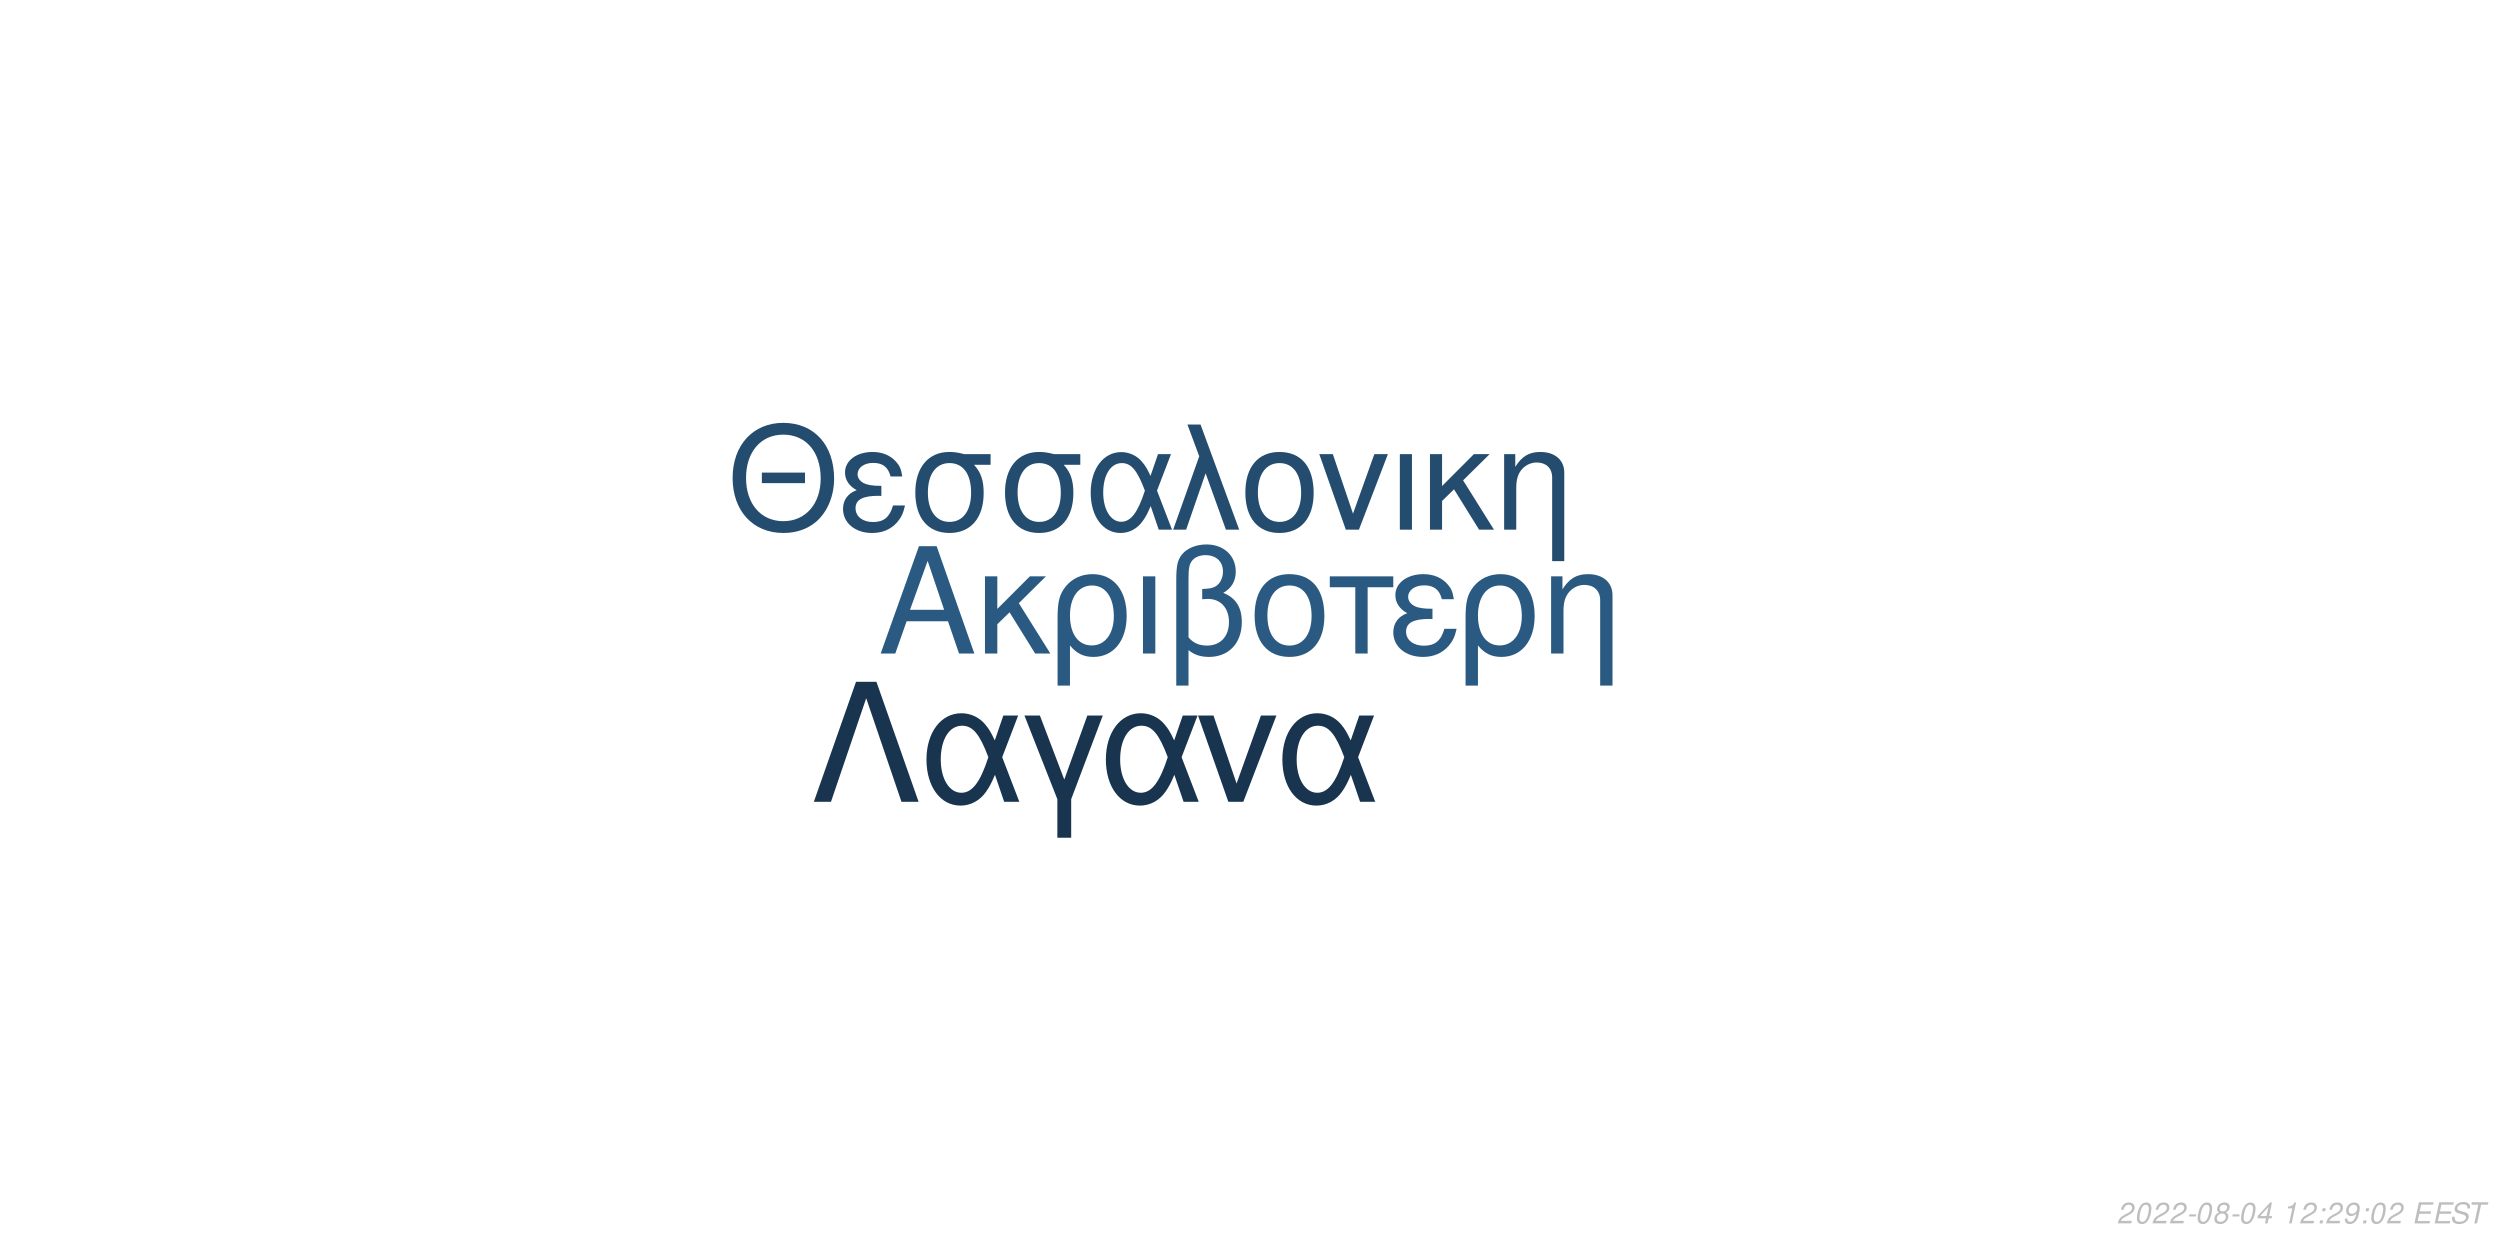
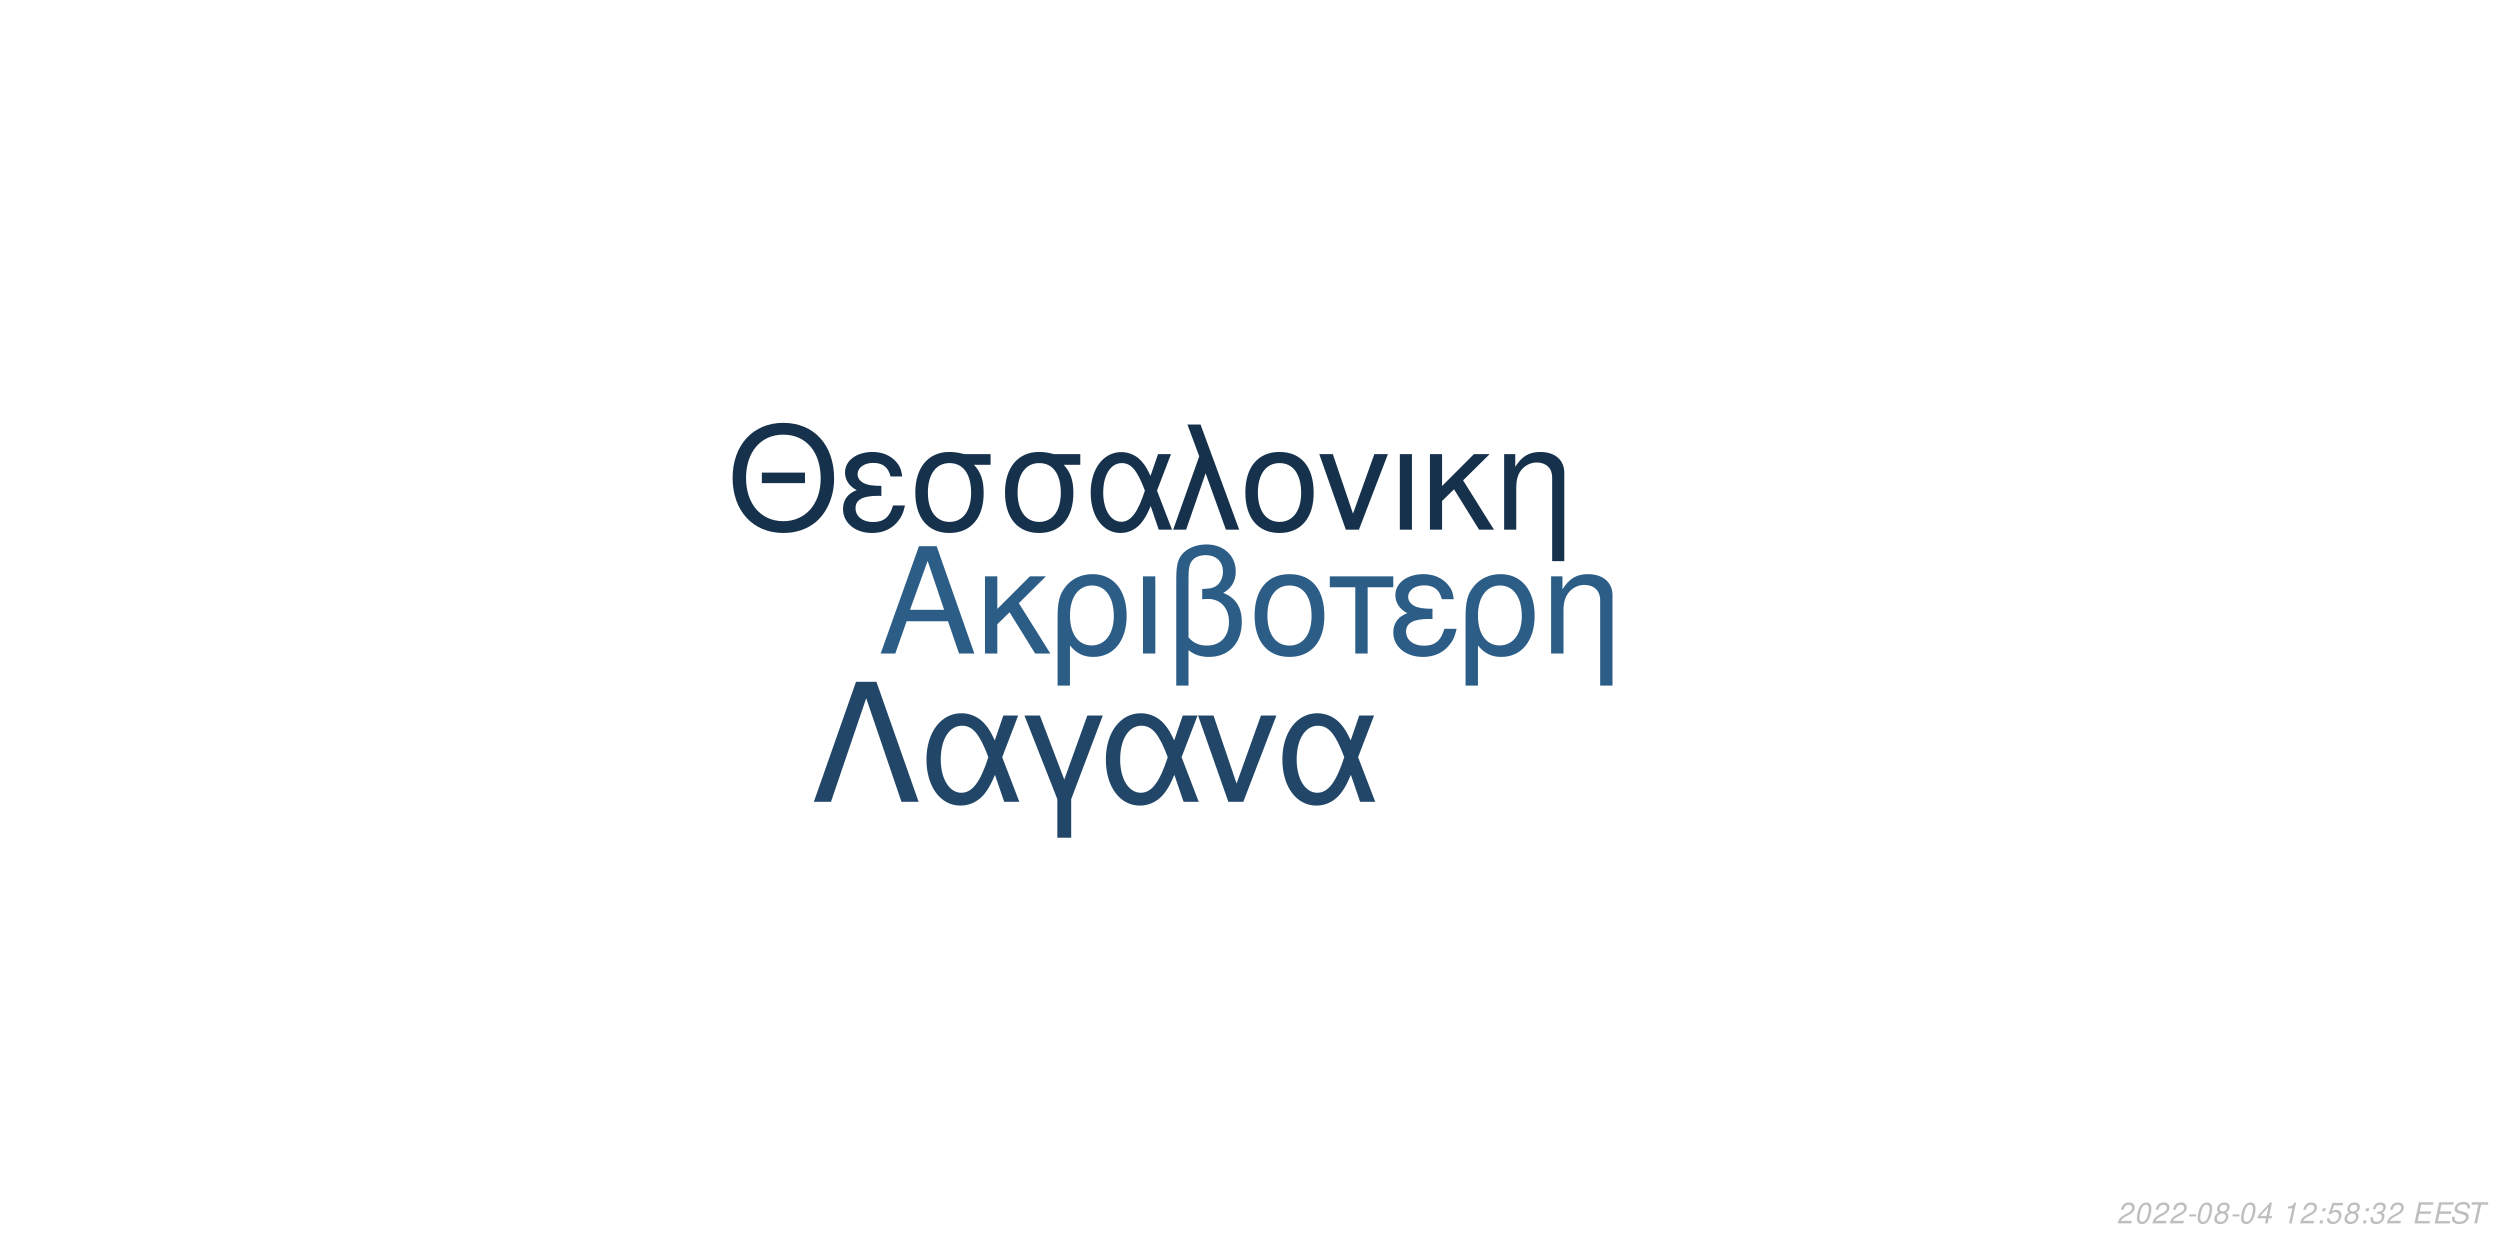
<svg xmlns="http://www.w3.org/2000/svg" xmlns:xlink="http://www.w3.org/1999/xlink" width="864pt" height="432pt" viewBox="0 0 864 432" version="1.1">
  <defs>
    <g>
      <symbol overflow="visible" id="glyph0-0">
        <path style="stroke:none;" d="" />
      </symbol>
      <symbol overflow="visible" id="glyph0-1">
        <path style="stroke:none;" d="M 24.125 -11.141 L 27.938 0 L 33.234 0 L 20.203 -37.094 L 14.094 -37.094 L 0.859 0 L 5.906 0 L 9.828 -11.141 Z M 22.797 -15.109 L 11 -15.109 L 17.094 -32.016 Z M 22.797 -15.109 " />
      </symbol>
      <symbol overflow="visible" id="glyph0-2">
        <path style="stroke:none;" d="M 7.172 -15.422 L 7.172 -26.672 L 2.906 -26.672 L 2.906 0 L 7.172 0 L 7.172 -10.125 L 11.406 -14.25 L 20.25 0 L 25.5 0 L 14.609 -17.406 L 23.969 -26.672 L 18.422 -26.672 Z M 7.172 -15.422 " />
      </symbol>
      <symbol overflow="visible" id="glyph0-3">
        <path style="stroke:none;" d="M 3 11.094 L 7.281 11.094 L 7.281 -2.797 C 9.516 -0.047 11.953 1.172 15.375 1.172 C 22.344 1.172 26.875 -4.422 26.875 -13.031 C 26.875 -21.891 22.297 -27.438 15.062 -27.438 C 11.297 -27.438 7.984 -25.906 5.797 -23.156 C 3.672 -20.516 3 -17.969 3 -12.359 Z M 14.906 -23.516 C 19.547 -23.516 22.438 -19.438 22.438 -12.922 C 22.438 -6.812 19.391 -2.797 14.812 -2.797 C 10.172 -2.797 7.281 -6.766 7.281 -13.125 C 7.281 -19.484 10.234 -23.516 14.906 -23.516 Z M 14.906 -23.516 " />
      </symbol>
      <symbol overflow="visible" id="glyph0-4">
        <path style="stroke:none;" d="M 3.516 0 L 7.781 0 L 7.781 -26.672 L 3.516 -26.672 Z M 3.516 0 " />
      </symbol>
      <symbol overflow="visible" id="glyph0-5">
        <path style="stroke:none;" d="M 4.016 11.094 L 8.25 11.094 L 8.25 -1.172 C 10.172 0.406 12.422 1.172 15.312 1.172 C 22.188 1.172 26.672 -3.609 26.672 -10.891 C 26.672 -15.984 24.578 -19.234 20.25 -20.969 C 23.109 -22.547 24.578 -25.031 24.578 -28.344 C 24.578 -33.844 20.406 -37.703 14.453 -37.703 C 10.938 -37.703 7.734 -36.391 6 -34.25 C 4.484 -32.422 4.016 -30.328 4.016 -25.391 Z M 8.25 -25.656 C 8.25 -29.359 8.5 -30.844 9.469 -32.062 C 10.375 -33.281 12.156 -34 14.094 -34 C 17.812 -34 20.156 -31.812 20.156 -28.297 C 20.156 -25.953 18.984 -23.812 17.297 -23.047 C 16.281 -22.547 15.469 -22.438 12.984 -22.297 L 12.984 -18.781 C 13.734 -18.828 14.344 -18.875 14.969 -18.875 C 19.344 -18.875 22.234 -15.719 22.234 -10.891 C 22.234 -5.906 19.281 -2.75 14.656 -2.75 C 11.953 -2.75 9.922 -3.609 8.25 -5.594 Z M 8.25 -25.656 " />
      </symbol>
      <symbol overflow="visible" id="glyph0-6">
        <path style="stroke:none;" d="M 14.094 -27.438 C 6.562 -27.438 2.094 -22.094 2.094 -13.125 C 2.094 -4.125 6.562 1.172 14.141 1.172 C 21.672 1.172 26.203 -4.172 26.203 -12.922 C 26.203 -22.188 21.828 -27.438 14.094 -27.438 Z M 14.141 -23.516 C 18.938 -23.516 21.781 -19.594 21.781 -12.984 C 21.781 -6.672 18.828 -2.75 14.141 -2.75 C 9.422 -2.75 6.516 -6.672 6.516 -13.125 C 6.516 -19.594 9.422 -23.516 14.141 -23.516 Z M 14.141 -23.516 " />
      </symbol>
      <symbol overflow="visible" id="glyph0-7">
        <path style="stroke:none;" d="M 7.891 0 L 12.156 0 L 12.156 -22.906 L 21.016 -22.906 L 21.016 -26.672 L -0.922 -26.672 L -0.922 -22.906 L 7.891 -22.906 Z M 7.891 0 " />
      </symbol>
      <symbol overflow="visible" id="glyph0-8">
        <path style="stroke:none;" d="M 14.562 -15.469 C 11.344 -15.469 9.562 -15.781 8.297 -16.438 C 6.922 -17.203 6.156 -18.328 6.156 -19.547 C 6.156 -21.891 8.453 -23.562 11.656 -23.562 C 15.062 -23.562 16.953 -22.094 17.812 -18.781 L 21.938 -18.781 C 21.578 -21.266 21.062 -22.5 19.797 -23.922 C 17.812 -26.203 14.906 -27.438 11.453 -27.438 C 5.797 -27.438 1.734 -24.375 1.734 -20.203 C 1.734 -17.609 3.156 -15.375 5.859 -13.938 C 2.797 -12.875 1.016 -10.484 1.016 -7.328 C 1.016 -2.391 5.297 1.172 11.25 1.172 C 14.969 1.172 17.906 -0.109 20.156 -2.641 C 21.578 -4.328 22.297 -5.797 22.906 -8.547 L 18.672 -8.547 C 17.5 -4.422 15.422 -2.703 11.609 -2.703 C 7.938 -2.703 5.438 -4.688 5.438 -7.578 C 5.438 -10.578 7.938 -11.953 13.484 -11.953 C 13.641 -11.953 14.094 -11.953 14.562 -11.906 Z M 14.562 -15.469 " />
      </symbol>
      <symbol overflow="visible" id="glyph0-9">
        <path style="stroke:none;" d="M 3.562 -26.672 L 3.562 0 L 7.844 0 L 7.844 -14.703 C 7.844 -17.906 8.5 -19.891 10.031 -21.531 C 11.406 -22.953 13.188 -23.719 15.062 -23.719 C 18.375 -23.719 20.516 -21.672 20.516 -18.469 L 20.516 11.094 L 24.781 11.094 L 24.781 -20.156 C 24.781 -24.578 21.469 -27.438 16.328 -27.438 C 12.359 -27.438 9.828 -25.906 7.484 -22.188 L 7.484 -26.672 Z M 3.562 -26.672 " />
      </symbol>
      <symbol overflow="visible" id="glyph1-0">
        <path style="stroke:none;" d="" />
      </symbol>
      <symbol overflow="visible" id="glyph1-1">
        <path style="stroke:none;" d="M 26.859 -19.734 L 11.953 -19.734 L 11.953 -16.094 L 26.859 -16.094 Z M 19.328 -36.922 C 8.922 -36.922 1.844 -29.25 1.844 -17.891 C 1.844 -6.484 8.875 1.141 19.391 1.141 C 23.812 1.141 27.703 -0.203 30.641 -2.688 C 34.578 -6.031 36.922 -11.656 36.922 -17.594 C 36.922 -29.297 30 -36.922 19.328 -36.922 Z M 19.328 -32.844 C 27.203 -32.844 32.281 -26.906 32.281 -17.688 C 32.281 -8.922 27.062 -2.938 19.391 -2.938 C 11.609 -2.938 6.484 -8.922 6.484 -17.891 C 6.484 -26.859 11.609 -32.844 19.328 -32.844 Z M 19.328 -32.844 " />
      </symbol>
      <symbol overflow="visible" id="glyph1-2">
        <path style="stroke:none;" d="M 14.25 -15.141 C 11.109 -15.141 9.375 -15.453 8.125 -16.094 C 6.781 -16.844 6.031 -17.938 6.031 -19.141 C 6.031 -21.422 8.266 -23.078 11.406 -23.078 C 14.75 -23.078 16.594 -21.625 17.438 -18.391 L 21.469 -18.391 C 21.125 -20.828 20.625 -22.031 19.391 -23.422 C 17.438 -25.656 14.594 -26.859 11.219 -26.859 C 5.688 -26.859 1.688 -23.875 1.688 -19.781 C 1.688 -17.234 3.094 -15.047 5.734 -13.656 C 2.734 -12.609 1 -10.266 1 -7.172 C 1 -2.344 5.188 1.141 11.016 1.141 C 14.656 1.141 17.547 -0.094 19.734 -2.594 C 21.125 -4.234 21.828 -5.688 22.422 -8.375 L 18.281 -8.375 C 17.141 -4.328 15.094 -2.641 11.359 -2.641 C 7.766 -2.641 5.328 -4.578 5.328 -7.422 C 5.328 -10.359 7.766 -11.703 13.203 -11.703 C 13.359 -11.703 13.797 -11.703 14.25 -11.656 Z M 14.25 -15.141 " />
      </symbol>
      <symbol overflow="visible" id="glyph1-3">
        <path style="stroke:none;" d="M 29 -26.109 L 19.938 -26.109 C 17.594 -26.703 16.438 -26.859 14.703 -26.859 C 7.469 -26.859 2.984 -21.469 2.984 -12.859 C 2.984 -4.031 7.375 1.141 14.797 1.141 C 22.172 1.141 26.609 -4.078 26.609 -12.656 C 26.609 -17.047 25.656 -19.828 23.266 -22.422 L 29 -22.422 Z M 14.797 -23.016 C 19.531 -23.016 22.266 -19.234 22.266 -12.75 C 22.266 -6.531 19.438 -2.688 14.797 -2.688 C 10.172 -2.688 7.328 -6.531 7.328 -12.859 C 7.328 -19.188 10.172 -23.016 14.797 -23.016 Z M 14.797 -23.016 " />
      </symbol>
      <symbol overflow="visible" id="glyph1-4">
        <path style="stroke:none;" d="M 29.344 -26.109 L 24.859 -26.109 L 22.266 -18.578 C 21.125 -21.031 20.484 -22.125 19.328 -23.469 C 17.547 -25.609 14.906 -26.812 12.156 -26.812 C 5.984 -26.812 1.594 -20.984 1.594 -12.812 C 1.594 -4.578 5.828 1.141 11.906 1.141 C 14.953 1.141 17.734 -0.344 19.625 -3.047 C 20.672 -4.531 21.281 -5.688 22.328 -8.172 L 25.109 0 L 29.703 0 L 24.516 -13.5 Z M 20.328 -13.5 C 17.891 -5.922 15.453 -2.734 12.156 -2.734 C 8.516 -2.734 5.922 -6.922 5.922 -12.812 C 5.922 -18.938 8.516 -23.016 12.359 -23.016 C 15.594 -23.016 17.688 -20.531 20.328 -13.5 Z M 20.328 -13.5 " />
      </symbol>
      <symbol overflow="visible" id="glyph1-5">
        <path style="stroke:none;" d="M 1.094 0 L 5.578 0 L 12.312 -19.484 L 19.328 0 L 23.922 0 L 10.562 -36.328 L 6.031 -36.328 L 10.109 -25.359 Z M 1.094 0 " />
      </symbol>
      <symbol overflow="visible" id="glyph1-6">
        <path style="stroke:none;" d="M 13.797 -26.859 C 6.422 -26.859 2.047 -21.625 2.047 -12.859 C 2.047 -4.031 6.422 1.141 13.859 1.141 C 21.234 1.141 25.656 -4.078 25.656 -12.656 C 25.656 -21.719 21.375 -26.859 13.797 -26.859 Z M 13.859 -23.016 C 18.531 -23.016 21.328 -19.188 21.328 -12.703 C 21.328 -6.531 18.438 -2.688 13.859 -2.688 C 9.219 -2.688 6.375 -6.531 6.375 -12.859 C 6.375 -19.188 9.219 -23.016 13.859 -23.016 Z M 13.859 -23.016 " />
      </symbol>
      <symbol overflow="visible" id="glyph1-7">
        <path style="stroke:none;" d="M 14.297 0 L 24.312 -26.109 L 19.625 -26.109 L 12.25 -5.531 L 5.281 -26.109 L 0.594 -26.109 L 9.766 0 Z M 14.297 0 " />
      </symbol>
      <symbol overflow="visible" id="glyph1-8">
        <path style="stroke:none;" d="M 3.438 0 L 7.625 0 L 7.625 -26.109 L 3.438 -26.109 Z M 3.438 0 " />
      </symbol>
      <symbol overflow="visible" id="glyph1-9">
        <path style="stroke:none;" d="M 7.031 -15.094 L 7.031 -26.109 L 2.844 -26.109 L 2.844 0 L 7.031 0 L 7.031 -9.922 L 11.156 -13.953 L 19.828 0 L 24.969 0 L 14.297 -17.047 L 23.469 -26.109 L 18.031 -26.109 Z M 7.031 -15.094 " />
      </symbol>
      <symbol overflow="visible" id="glyph1-10">
        <path style="stroke:none;" d="M 3.484 -26.109 L 3.484 0 L 7.672 0 L 7.672 -14.406 C 7.672 -17.547 8.328 -19.484 9.812 -21.078 C 11.156 -22.469 12.906 -23.219 14.75 -23.219 C 17.984 -23.219 20.078 -21.234 20.078 -18.094 L 20.078 10.859 L 24.266 10.859 L 24.266 -19.734 C 24.266 -24.062 21.031 -26.859 16 -26.859 C 12.109 -26.859 9.609 -25.359 7.328 -21.719 L 7.328 -26.109 Z M 3.484 -26.109 " />
      </symbol>
      <symbol overflow="visible" id="glyph2-0">
        <path style="stroke:none;" d="" />
      </symbol>
      <symbol overflow="visible" id="glyph2-1">
        <path style="stroke:none;" d="M 22.531 -41.484 L 15.484 -41.484 L 0.906 0 L 6.828 0 L 19 -35.797 L 31.188 0 L 37.109 0 Z M 22.531 -41.484 " />
      </symbol>
      <symbol overflow="visible" id="glyph2-2">
        <path style="stroke:none;" d="M 33.516 -29.812 L 28.391 -29.812 L 25.438 -21.219 C 24.125 -24.016 23.391 -25.266 22.078 -26.797 C 20.031 -29.25 17.016 -30.609 13.891 -30.609 C 6.828 -30.609 1.828 -23.953 1.828 -14.625 C 1.828 -5.234 6.656 1.312 13.594 1.312 C 17.078 1.312 20.266 -0.391 22.422 -3.469 C 23.609 -5.172 24.297 -6.484 25.5 -9.328 L 28.688 0 L 33.922 0 L 28 -15.422 Z M 23.219 -15.422 C 20.422 -6.766 17.641 -3.125 13.891 -3.125 C 9.734 -3.125 6.766 -7.906 6.766 -14.625 C 6.766 -21.625 9.734 -26.297 14.109 -26.297 C 17.812 -26.297 20.203 -23.453 23.219 -15.422 Z M 23.219 -15.422 " />
      </symbol>
      <symbol overflow="visible" id="glyph2-3">
        <path style="stroke:none;" d="M 12.062 12.406 L 16.844 12.406 L 16.844 -0.906 L 27.766 -29.812 L 22.422 -29.812 L 14.453 -7.688 L 6.031 -29.812 L 0.688 -29.812 L 12.062 -0.906 Z M 12.062 12.406 " />
      </symbol>
      <symbol overflow="visible" id="glyph2-4">
        <path style="stroke:none;" d="M 16.328 0 L 27.766 -29.812 L 22.422 -29.812 L 14 -6.312 L 6.031 -29.812 L 0.688 -29.812 L 11.156 0 Z M 16.328 0 " />
      </symbol>
      <symbol overflow="visible" id="glyph3-0">
        <path style="stroke:none;" d="" />
      </symbol>
      <symbol overflow="visible" id="glyph3-1">
        <path style="stroke:none;" d="M 5.234 -0.875 L 1.469 -0.875 C 1.641 -1.375 2.203 -1.891 3.109 -2.344 L 4.234 -2.938 C 5.562 -3.625 6.219 -4.469 6.219 -5.484 C 6.219 -5.938 6.062 -6.359 5.797 -6.656 C 5.469 -7.047 4.984 -7.234 4.312 -7.234 C 2.766 -7.234 1.891 -6.453 1.484 -4.734 L 2.375 -4.734 C 2.484 -5.188 2.609 -5.484 2.797 -5.75 C 3.094 -6.203 3.609 -6.453 4.188 -6.453 C 4.891 -6.453 5.344 -6.031 5.344 -5.375 C 5.344 -4.703 4.859 -4.094 4.016 -3.656 L 2.984 -3.125 C 1.234 -2.188 0.797 -1.656 0.344 -0.016 L 5.047 -0.016 Z M 5.234 -0.875 " />
      </symbol>
      <symbol overflow="visible" id="glyph3-2">
        <path style="stroke:none;" d="M 4.203 -7.234 C 3.375 -7.234 2.688 -6.812 2.125 -5.984 C 1.484 -5.047 0.984 -3.188 0.984 -1.734 C 0.984 -1.109 1.172 -0.562 1.484 -0.266 C 1.797 0.047 2.281 0.234 2.766 0.234 C 3.625 0.234 4.281 -0.156 4.859 -1.016 C 5.516 -1.953 6 -3.797 6 -5.266 C 6 -6.5 5.328 -7.234 4.203 -7.234 Z M 4.094 -6.453 C 4.734 -6.453 5.125 -5.984 5.125 -5.156 C 5.125 -4.203 4.781 -2.625 4.406 -1.812 C 3.984 -0.938 3.516 -0.547 2.875 -0.547 C 2.25 -0.547 1.875 -1.031 1.875 -1.828 C 1.875 -2.797 2.203 -4.344 2.594 -5.203 C 2.984 -6.047 3.453 -6.453 4.094 -6.453 Z M 4.094 -6.453 " />
      </symbol>
      <symbol overflow="visible" id="glyph3-3">
        <path style="stroke:none;" d="M 3.516 -3.125 L 1.125 -3.125 L 0.969 -2.406 L 3.359 -2.406 Z M 3.516 -3.125 " />
      </symbol>
      <symbol overflow="visible" id="glyph3-4">
        <path style="stroke:none;" d="M 4.766 -3.797 C 5.078 -3.969 5.234 -4.078 5.438 -4.234 C 5.812 -4.594 6.062 -5.172 6.062 -5.734 C 6.062 -6.625 5.344 -7.234 4.266 -7.234 C 2.812 -7.234 1.703 -6.219 1.703 -4.875 C 1.703 -4.406 1.875 -4.125 2.359 -3.812 C 1.297 -3.312 0.75 -2.516 0.75 -1.469 C 0.75 -0.438 1.547 0.234 2.812 0.234 C 3.656 0.234 4.359 -0.094 4.938 -0.734 C 5.359 -1.234 5.609 -1.859 5.609 -2.438 C 5.609 -3.047 5.312 -3.516 4.766 -3.797 Z M 4.109 -6.453 C 4.797 -6.453 5.188 -6.125 5.188 -5.578 C 5.188 -5.266 5.062 -4.922 4.859 -4.672 C 4.562 -4.312 4.188 -4.156 3.656 -4.156 C 2.984 -4.156 2.594 -4.453 2.594 -4.984 C 2.594 -5.859 3.203 -6.453 4.109 -6.453 Z M 3.453 -3.406 C 4.234 -3.406 4.734 -2.984 4.734 -2.312 C 4.734 -1.312 3.922 -0.547 2.875 -0.547 C 2.125 -0.547 1.625 -0.969 1.625 -1.625 C 1.625 -2.609 2.438 -3.406 3.453 -3.406 Z M 3.453 -3.406 " />
      </symbol>
      <symbol overflow="visible" id="glyph3-5">
        <path style="stroke:none;" d="M 3.625 -1.75 L 3.266 0 L 4.141 0 L 4.516 -1.75 L 5.562 -1.75 L 5.734 -2.531 L 4.688 -2.531 L 5.688 -7.234 L 5.016 -7.234 L 0.844 -2.672 L 0.641 -1.75 Z M 3.797 -2.531 L 1.594 -2.531 L 4.469 -5.703 Z M 3.797 -2.531 " />
      </symbol>
      <symbol overflow="visible" id="glyph3-6">
        <path style="stroke:none;" d="" />
      </symbol>
      <symbol overflow="visible" id="glyph3-7">
        <path style="stroke:none;" d="M 3.703 -5.188 L 2.594 0 L 3.469 0 L 5.016 -7.234 L 4.438 -7.234 C 3.906 -6.156 3.688 -6.016 2.234 -5.812 L 2.109 -5.188 Z M 3.703 -5.188 " />
      </symbol>
      <symbol overflow="visible" id="glyph3-8">
        <path style="stroke:none;" d="M 2.359 -1.031 L 1.312 -1.031 L 1.094 0 L 2.141 0 Z M 3.266 -5.234 L 2.219 -5.234 L 2 -4.203 L 3.047 -4.203 Z M 3.266 -5.234 " />
      </symbol>
      <symbol overflow="visible" id="glyph3-9">
-         <path style="stroke:none;" d="M 0.844 -1.656 C 0.844 -1.547 0.844 -1.438 0.844 -1.375 C 0.844 -0.406 1.531 0.234 2.578 0.234 C 3.203 0.234 3.766 0.016 4.297 -0.438 C 4.938 -1 5.312 -1.656 5.594 -2.719 C 5.844 -3.672 6.016 -4.766 6.016 -5.375 C 6.016 -5.844 5.844 -6.328 5.547 -6.656 C 5.203 -7.031 4.703 -7.234 4.062 -7.234 C 2.516 -7.234 1.297 -5.938 1.297 -4.266 C 1.297 -3.203 1.984 -2.547 3.047 -2.547 C 3.484 -2.547 3.953 -2.672 4.281 -2.891 C 4.406 -2.984 4.547 -3.078 4.828 -3.344 C 4.438 -1.484 3.703 -0.547 2.703 -0.547 C 2.109 -0.547 1.719 -0.938 1.719 -1.547 L 1.719 -1.656 Z M 3.953 -6.453 C 4.625 -6.453 5.141 -5.953 5.141 -5.281 C 5.141 -4.188 4.312 -3.312 3.297 -3.312 C 2.594 -3.312 2.172 -3.734 2.172 -4.453 C 2.172 -5.562 2.984 -6.453 3.953 -6.453 Z M 3.953 -6.453 " />
+         <path style="stroke:none;" d="M 6.297 -7.094 L 2.594 -7.094 L 1.234 -3.234 L 2.047 -3.234 C 2.656 -3.766 2.938 -3.906 3.531 -3.906 C 4.328 -3.906 4.797 -3.453 4.797 -2.688 C 4.797 -1.438 3.969 -0.547 2.828 -0.547 C 2.031 -0.547 1.609 -0.938 1.578 -1.734 L 0.703 -1.734 L 0.703 -1.516 C 0.703 -0.938 0.844 -0.547 1.188 -0.266 C 1.562 0.062 2.078 0.234 2.703 0.234 C 3.656 0.234 4.391 -0.156 4.984 -0.922 C 5.422 -1.5 5.672 -2.234 5.672 -2.953 C 5.672 -4 4.938 -4.672 3.812 -4.672 C 3.328 -4.672 2.906 -4.547 2.406 -4.234 L 3.109 -6.219 L 6.109 -6.219 Z M 6.297 -7.094 " />
      </symbol>
      <symbol overflow="visible" id="glyph3-10">
+         <path style="stroke:none;" d="M 2.922 -3.312 C 3.125 -3.344 3.234 -3.344 3.375 -3.344 C 4.203 -3.344 4.688 -3 4.688 -2.406 C 4.688 -1.312 3.906 -0.547 2.781 -0.547 C 2.047 -0.547 1.594 -0.938 1.594 -1.562 C 1.594 -1.719 1.609 -1.844 1.656 -2.094 L 0.766 -2.094 C 0.734 -1.797 0.719 -1.641 0.719 -1.469 C 0.719 -0.375 1.406 0.234 2.641 0.234 C 3.547 0.234 4.297 -0.078 4.812 -0.656 C 5.266 -1.156 5.562 -1.875 5.562 -2.547 C 5.562 -3.125 5.344 -3.453 4.797 -3.734 C 5.641 -4.234 6.016 -4.844 6.016 -5.734 C 6.016 -6.656 5.312 -7.234 4.203 -7.234 C 3.375 -7.234 2.672 -6.938 2.188 -6.375 C 1.891 -6.031 1.703 -5.641 1.516 -4.906 L 2.391 -4.906 C 2.5 -5.359 2.594 -5.594 2.734 -5.812 C 3.047 -6.234 3.516 -6.453 4.078 -6.453 C 4.734 -6.453 5.141 -6.125 5.141 -5.578 C 5.141 -5.188 5.016 -4.797 4.797 -4.547 C 4.516 -4.234 4 -4.062 3.266 -4.062 L 3.078 -4.062 Z M 2.922 -3.312 " />
+       </symbol>
+       <symbol overflow="visible" id="glyph3-11">
        <path style="stroke:none;" d="M 2.547 -3.312 L 6.5 -3.312 L 6.688 -4.141 L 2.719 -4.141 L 3.219 -6.469 L 7.344 -6.469 L 7.516 -7.297 L 2.453 -7.297 L 0.906 0 L 6.125 0 L 6.297 -0.812 L 2.016 -0.812 Z M 2.547 -3.312 " />
      </symbol>
-       <symbol overflow="visible" id="glyph3-11">
+       <symbol overflow="visible" id="glyph3-12">
        <path style="stroke:none;" d="M 7.062 -5.156 C 7.125 -5.438 7.141 -5.562 7.141 -5.703 C 7.141 -6.156 6.938 -6.594 6.594 -6.891 C 6.188 -7.25 5.656 -7.406 4.875 -7.406 C 3.844 -7.406 3.047 -7.125 2.5 -6.562 C 2.094 -6.141 1.781 -5.438 1.781 -4.922 C 1.781 -4.297 2.219 -3.766 2.891 -3.562 L 4.594 -3.094 C 5.406 -2.859 5.734 -2.578 5.734 -2.094 C 5.734 -1.781 5.547 -1.406 5.266 -1.141 C 4.844 -0.766 4.266 -0.578 3.453 -0.578 C 2.328 -0.578 1.812 -0.984 1.812 -1.906 C 1.812 -2.047 1.812 -2.125 1.844 -2.312 L 0.984 -2.312 C 0.906 -2.062 0.891 -1.906 0.891 -1.688 C 0.891 -0.484 1.797 0.234 3.297 0.234 C 4.359 0.234 5.234 -0.062 5.812 -0.609 C 6.344 -1.078 6.688 -1.797 6.688 -2.375 C 6.688 -2.641 6.609 -2.906 6.453 -3.156 C 6.234 -3.5 5.938 -3.703 5.469 -3.828 L 3.75 -4.312 C 2.984 -4.547 2.734 -4.734 2.734 -5.188 C 2.734 -5.547 2.875 -5.844 3.188 -6.109 C 3.547 -6.438 4.031 -6.594 4.703 -6.594 C 5.266 -6.594 5.688 -6.484 5.906 -6.297 C 6.094 -6.125 6.219 -5.797 6.219 -5.516 C 6.219 -5.422 6.203 -5.344 6.188 -5.156 Z M 7.062 -5.156 " />
      </symbol>
-       <symbol overflow="visible" id="glyph3-12">
+       <symbol overflow="visible" id="glyph3-13">
        <path style="stroke:none;" d="M 4.938 -6.469 L 7.312 -6.469 L 7.484 -7.297 L 1.75 -7.297 L 1.578 -6.469 L 3.984 -6.469 L 2.609 0 L 3.547 0 Z M 4.938 -6.469 " />
      </symbol>
    </g>
  </defs>
  <g id="surface1">
    <rect x="0" y="0" width="864" height="432" style="fill:rgb(100%,100%,100%);fill-opacity:1;stroke:none;" />
-     <g style="fill:rgb(16.471%,35.294%,50.98%);fill-opacity:1;">
+     <g style="fill:rgb(17.255%,36.471%,52.549%);fill-opacity:1;">
      <use xlink:href="#glyph0-1" x="303.5" y="225.861" />
      <use xlink:href="#glyph0-2" x="337.5" y="225.861" />
      <use xlink:href="#glyph0-3" x="362.5" y="225.861" />
      <use xlink:href="#glyph0-4" x="391.5" y="225.861" />
      <use xlink:href="#glyph0-5" x="402.5" y="225.861" />
      <use xlink:href="#glyph0-6" x="431.5" y="225.861" />
      <use xlink:href="#glyph0-7" x="460.5" y="225.861" />
      <use xlink:href="#glyph0-8" x="480.5" y="225.861" />
      <use xlink:href="#glyph0-3" x="503.5" y="225.861" />
      <use xlink:href="#glyph0-9" x="532.5" y="225.861" />
    </g>
-     <g style="fill:rgb(14.118%,29.804%,43.529%);fill-opacity:1;">
+     <g style="fill:rgb(8.627%,19.216%,29.412%);fill-opacity:1;">
      <use xlink:href="#glyph1-1" x="251.348" y="183.058" />
      <use xlink:href="#glyph1-2" x="290.348" y="183.058" />
      <use xlink:href="#glyph1-3" x="313.348" y="183.058" />
      <use xlink:href="#glyph1-3" x="344.348" y="183.058" />
      <use xlink:href="#glyph1-4" x="375.348" y="183.058" />
      <use xlink:href="#glyph1-5" x="404.348" y="183.058" />
      <use xlink:href="#glyph1-6" x="428.348" y="183.058" />
      <use xlink:href="#glyph1-7" x="455.348" y="183.058" />
      <use xlink:href="#glyph1-8" x="480.348" y="183.058" />
      <use xlink:href="#glyph1-9" x="491.348" y="183.058" />
      <use xlink:href="#glyph1-10" x="516.348" y="183.058" />
    </g>
-     <g style="fill:rgb(9.412%,20.392%,30.98%);fill-opacity:1;">
+     <g style="fill:rgb(12.941%,27.451%,40.784%);fill-opacity:1;">
      <use xlink:href="#glyph2-1" x="280.359" y="277.105" />
      <use xlink:href="#glyph2-2" x="318.359" y="277.105" />
      <use xlink:href="#glyph2-3" x="353.359" y="277.105" />
      <use xlink:href="#glyph2-2" x="380.359" y="277.105" />
      <use xlink:href="#glyph2-4" x="413.359" y="277.105" />
      <use xlink:href="#glyph2-2" x="441.359" y="277.105" />
    </g>
    <g style="fill:rgb(74.51%,74.51%,74.51%);fill-opacity:1;">
      <use xlink:href="#glyph3-1" x="731.52" y="422.81" />
      <use xlink:href="#glyph3-2" x="737.52" y="422.81" />
      <use xlink:href="#glyph3-1" x="743.52" y="422.81" />
      <use xlink:href="#glyph3-1" x="749.52" y="422.81" />
      <use xlink:href="#glyph3-3" x="755.52" y="422.81" />
      <use xlink:href="#glyph3-2" x="758.52" y="422.81" />
      <use xlink:href="#glyph3-4" x="764.52" y="422.81" />
      <use xlink:href="#glyph3-3" x="770.52" y="422.81" />
      <use xlink:href="#glyph3-2" x="773.52" y="422.81" />
      <use xlink:href="#glyph3-5" x="779.52" y="422.81" />
      <use xlink:href="#glyph3-6" x="785.52" y="422.81" />
      <use xlink:href="#glyph3-7" x="788.52" y="422.81" />
      <use xlink:href="#glyph3-1" x="794.52" y="422.81" />
      <use xlink:href="#glyph3-8" x="800.52" y="422.81" />
-       <use xlink:href="#glyph3-1" x="803.52" y="422.81" />
-       <use xlink:href="#glyph3-9" x="809.52" y="422.81" />
+       <use xlink:href="#glyph3-9" x="803.52" y="422.81" />
+       <use xlink:href="#glyph3-4" x="809.52" y="422.81" />
      <use xlink:href="#glyph3-8" x="815.52" y="422.81" />
-       <use xlink:href="#glyph3-2" x="818.52" y="422.81" />
+       <use xlink:href="#glyph3-10" x="818.52" y="422.81" />
      <use xlink:href="#glyph3-1" x="824.52" y="422.81" />
      <use xlink:href="#glyph3-6" x="830.52" y="422.81" />
-       <use xlink:href="#glyph3-10" x="833.52" y="422.81" />
-       <use xlink:href="#glyph3-10" x="840.52" y="422.81" />
-       <use xlink:href="#glyph3-11" x="846.52" y="422.81" />
-       <use xlink:href="#glyph3-12" x="852.52" y="422.81" />
+       <use xlink:href="#glyph3-11" x="833.52" y="422.81" />
+       <use xlink:href="#glyph3-11" x="840.52" y="422.81" />
+       <use xlink:href="#glyph3-12" x="846.52" y="422.81" />
+       <use xlink:href="#glyph3-13" x="852.52" y="422.81" />
    </g>
  </g>
</svg>
